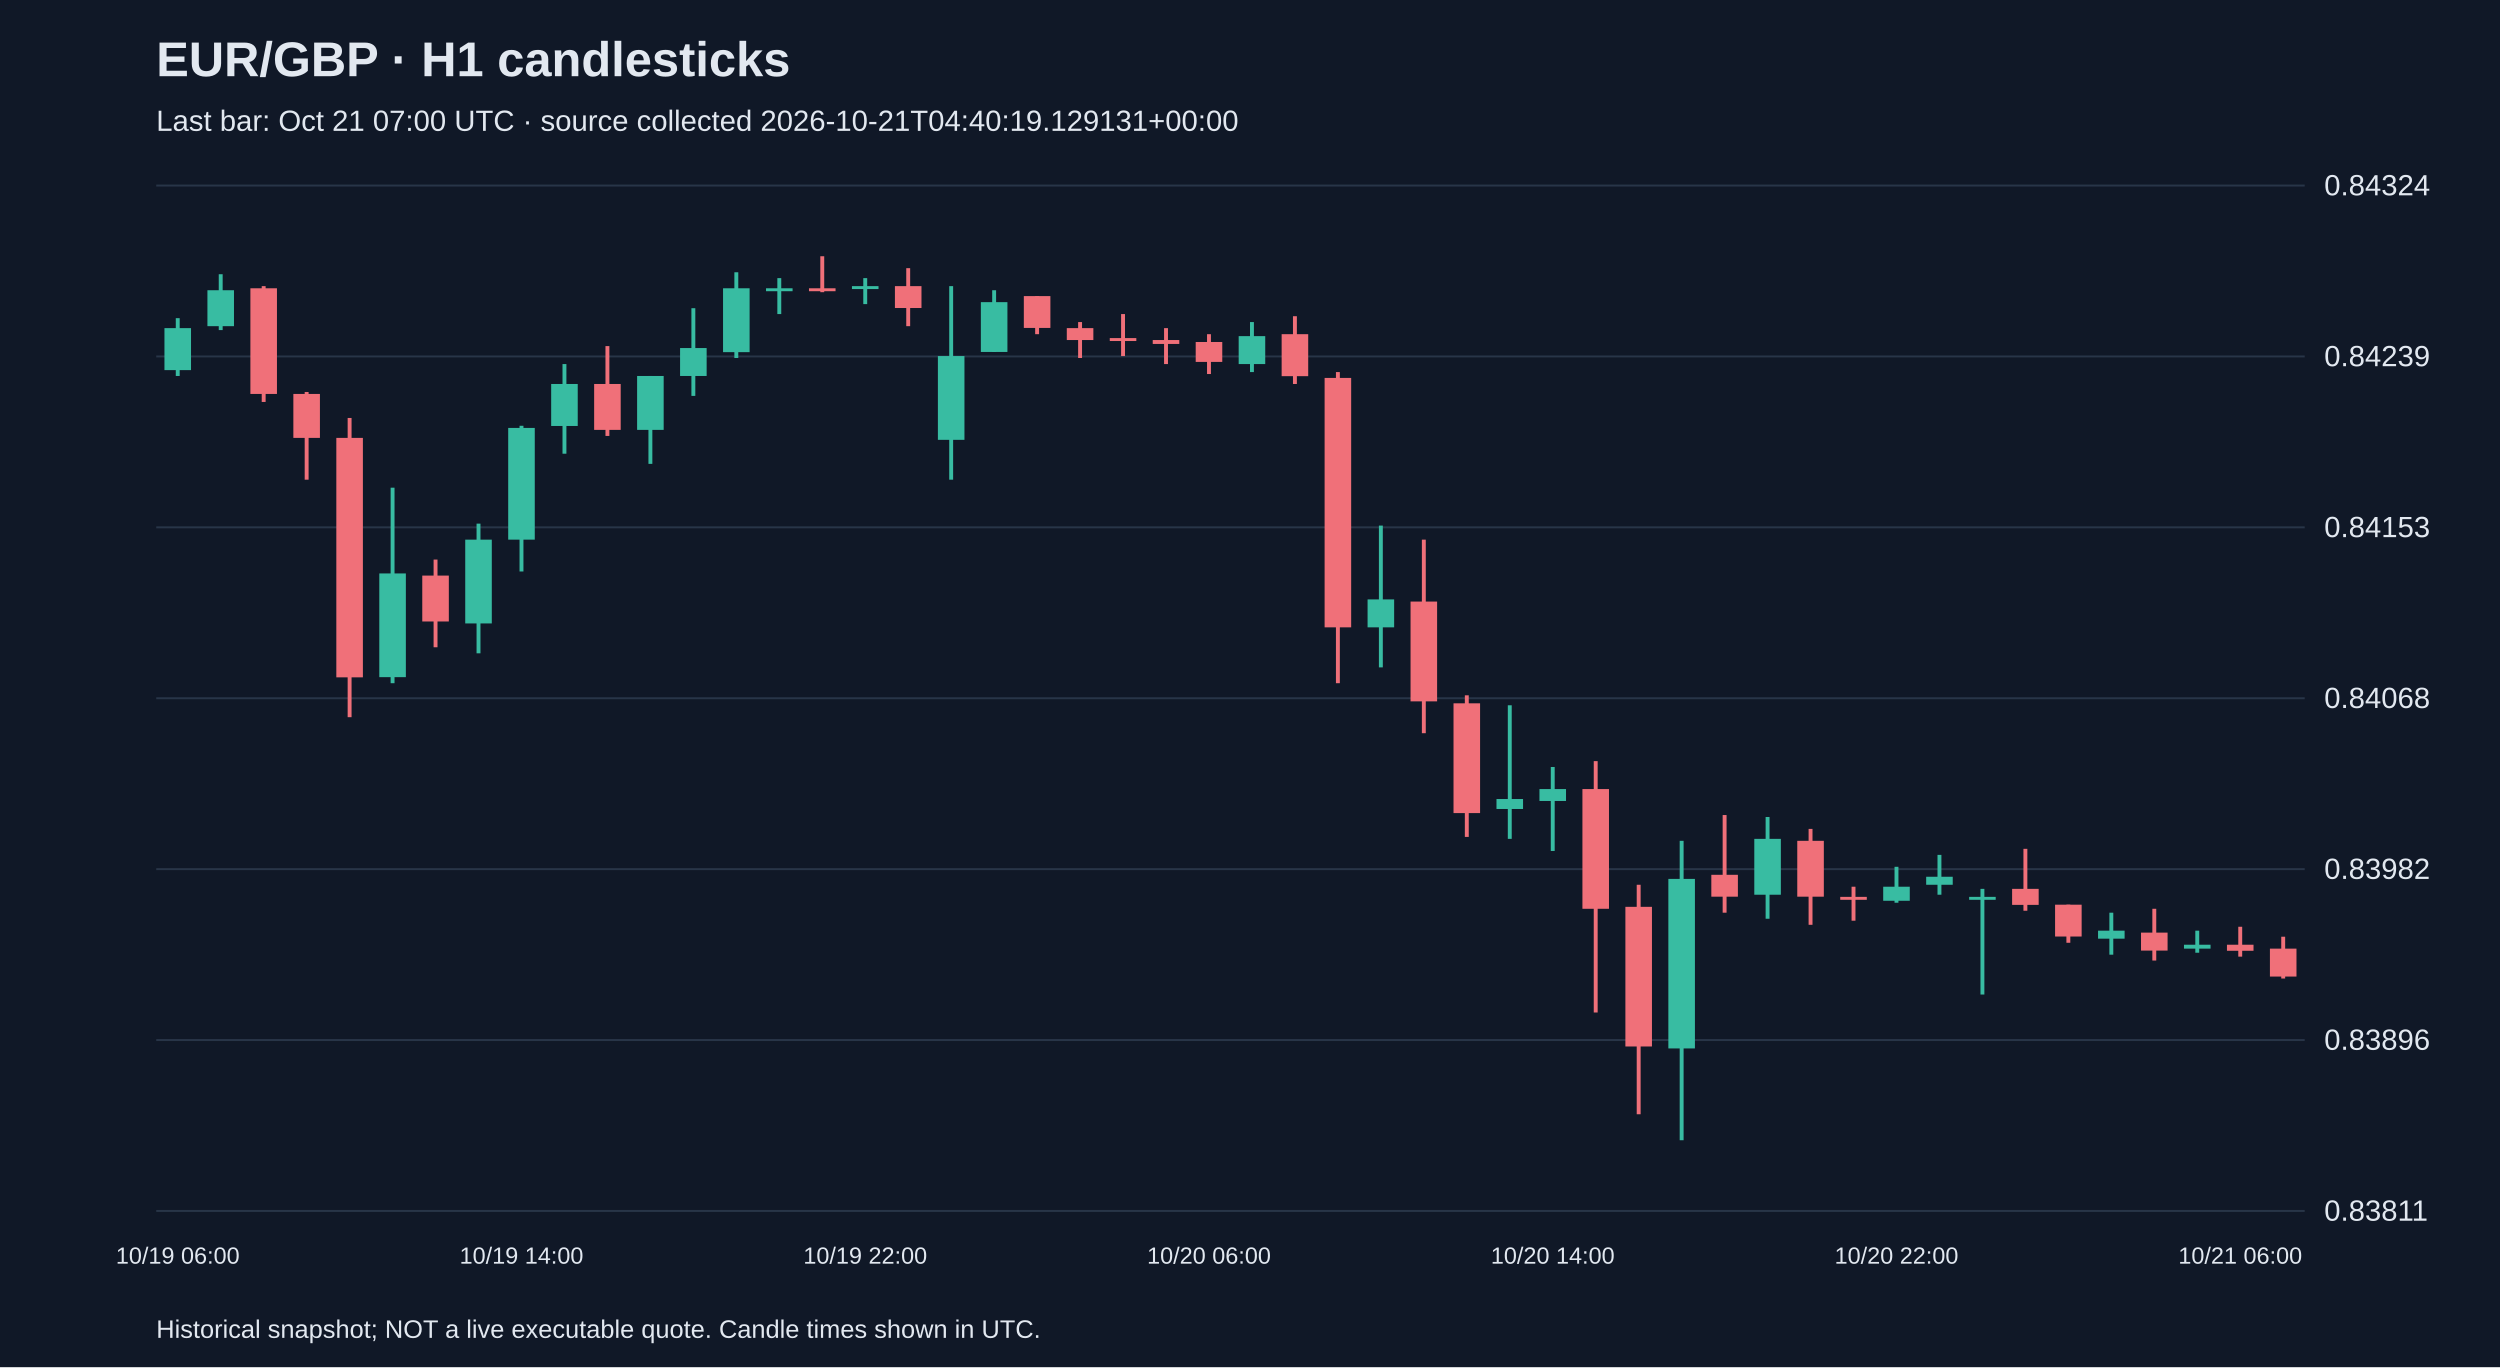
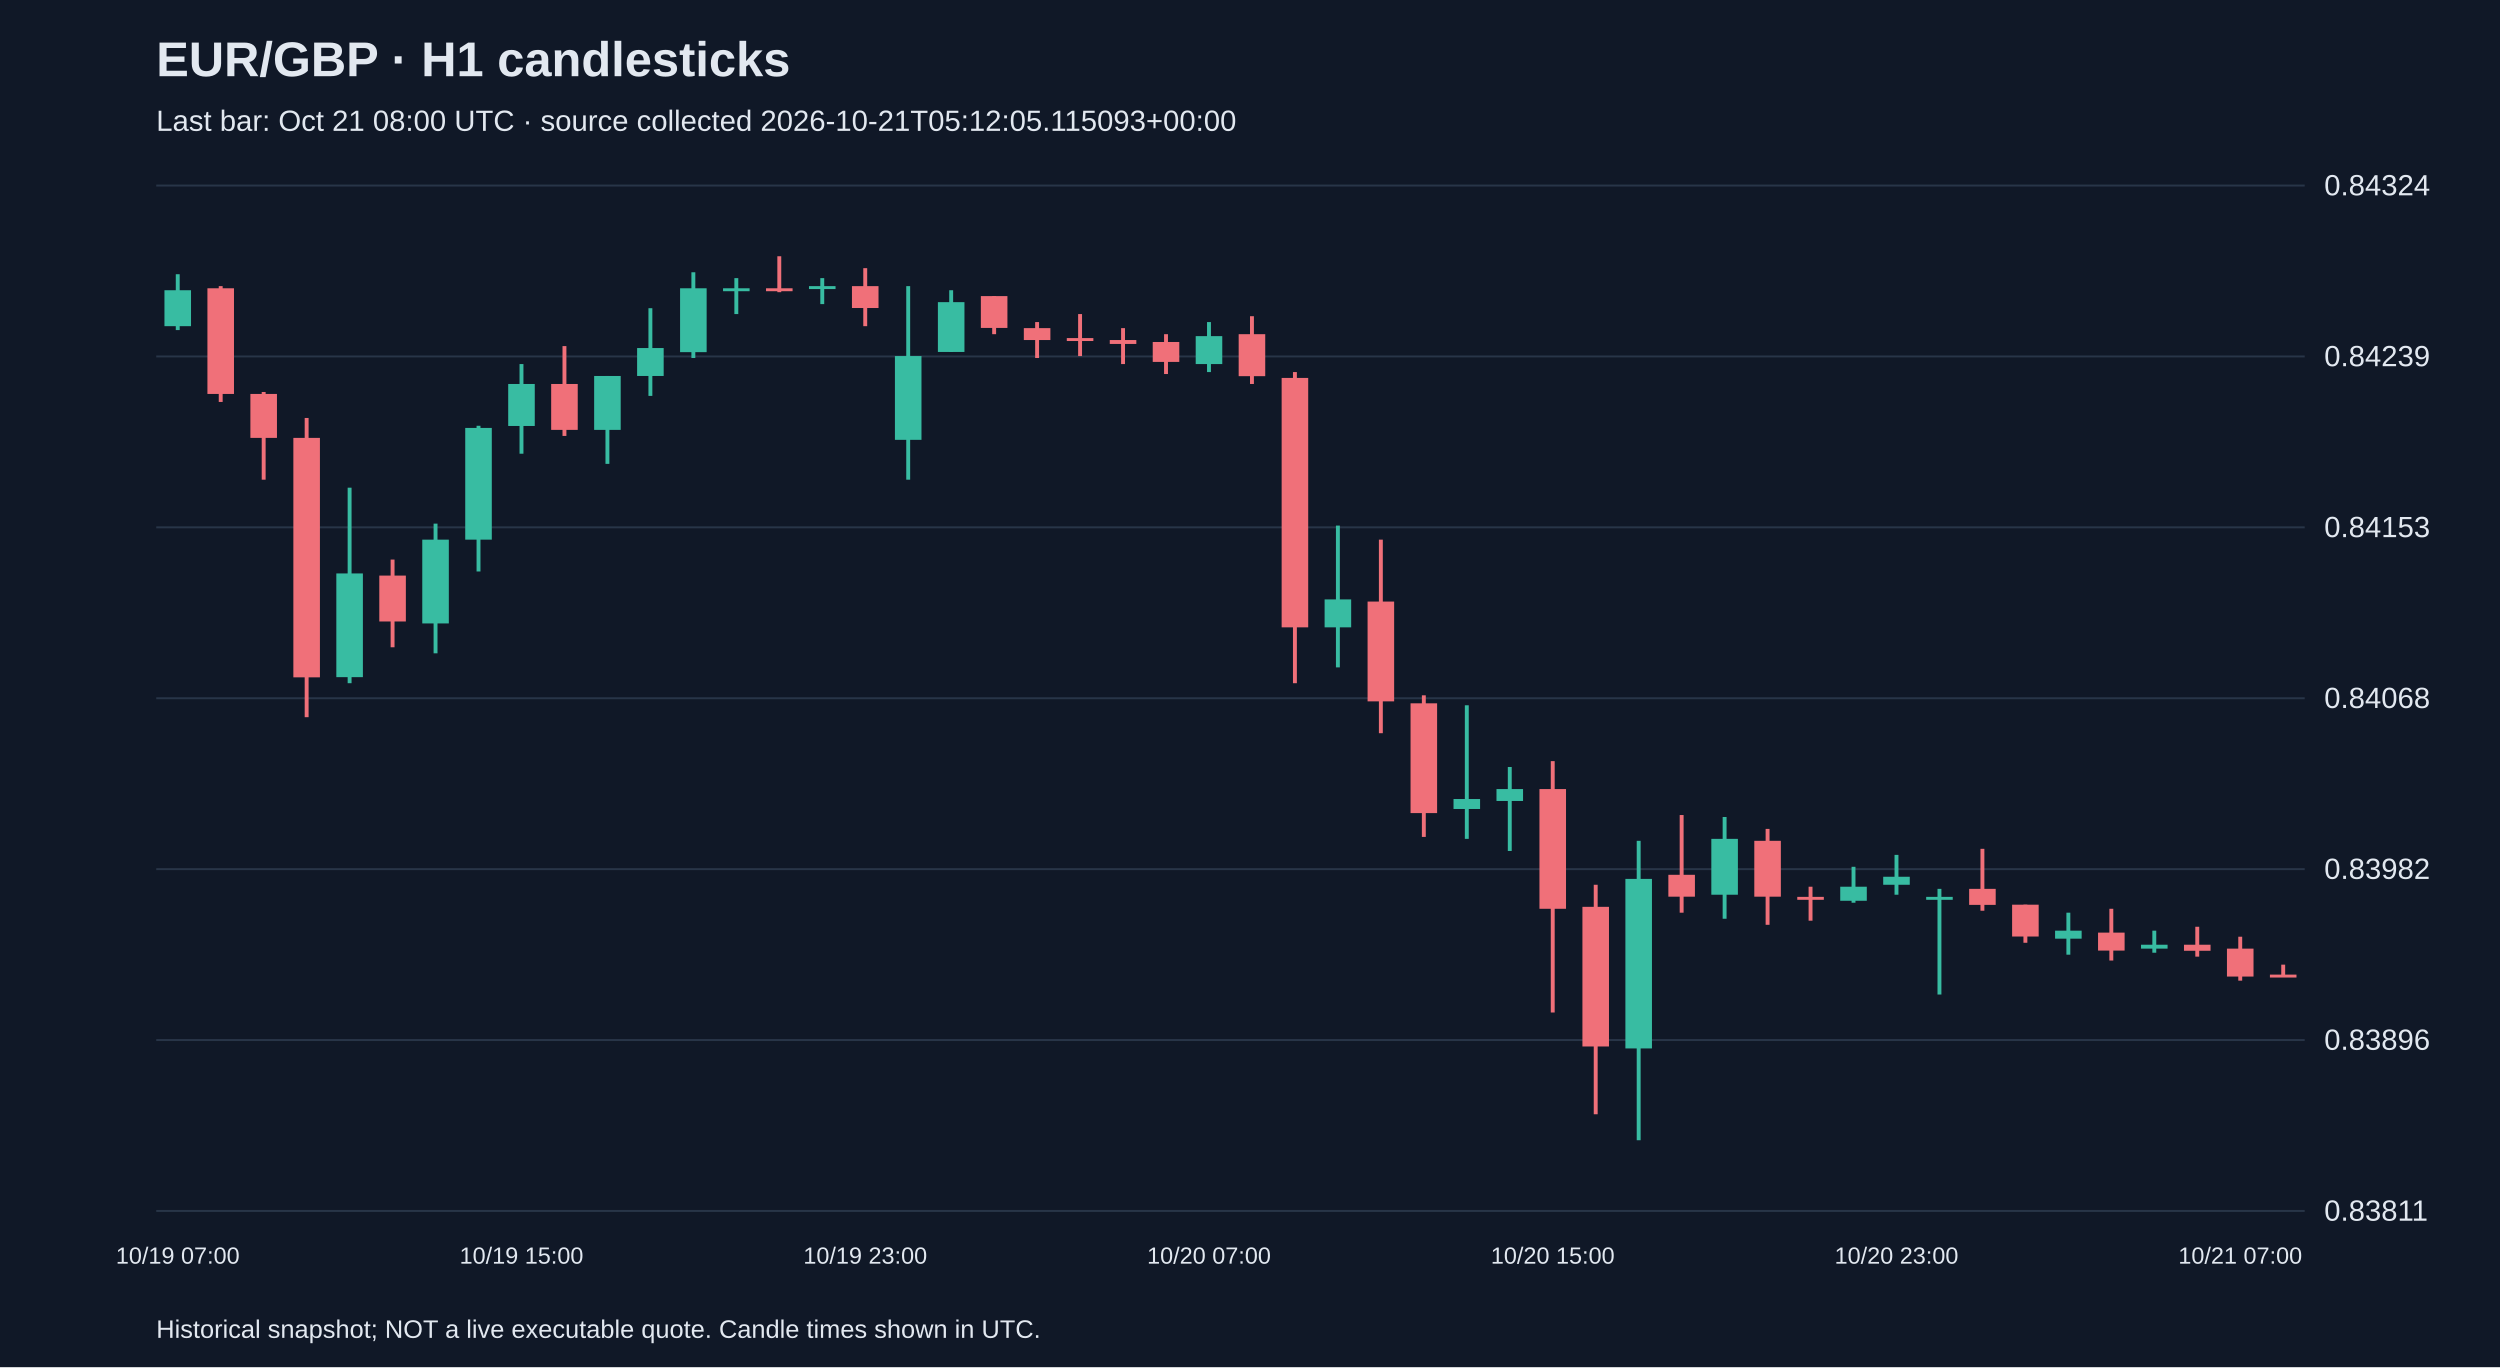
<svg xmlns="http://www.w3.org/2000/svg" viewBox="0 0 1280 700">
  <rect width="100%" height="100%" fill="#101827" />
  <style>text{font-family:Arial,sans-serif;fill:#e2e8f0}</style>
  <text x="80" y="39" font-size="25" font-weight="bold">EUR/GBP · H1 candlesticks</text>
-   <text x="80" y="67" font-size="15" fill="#a6b1c5">Last bar: Oct 21 07:00 UTC · source collected 2026-10-21T04:40:19.129131+00:00</text>
+   <text x="80" y="67" font-size="15" fill="#a6b1c5">Last bar: Oct 21 08:00 UTC · source collected 2026-10-21T05:12:05.115093+00:00</text>
  <line x1="80" y1="620.0" x2="1180" y2="620.0" stroke="#283548" />
  <text x="1190" y="625.0" font-size="15">0.83811</text>
  <line x1="80" y1="532.5" x2="1180" y2="532.5" stroke="#283548" />
  <text x="1190" y="537.5" font-size="15">0.83896</text>
  <line x1="80" y1="445.0" x2="1180" y2="445.0" stroke="#283548" />
  <text x="1190" y="450.0" font-size="15">0.83982</text>
  <line x1="80" y1="357.5" x2="1180" y2="357.5" stroke="#283548" />
  <text x="1190" y="362.5" font-size="15">0.84068</text>
  <line x1="80" y1="270.0" x2="1180" y2="270.0" stroke="#283548" />
  <text x="1190" y="275.0" font-size="15">0.84153</text>
  <line x1="80" y1="182.5" x2="1180" y2="182.5" stroke="#283548" />
  <text x="1190" y="187.5" font-size="15">0.84239</text>
  <line x1="80" y1="95.0" x2="1180" y2="95.0" stroke="#283548" />
  <text x="1190" y="100.0" font-size="15">0.84324</text>
-   <line x1="91.0" y1="162.9" x2="91.0" y2="192.5" stroke="#38bca2" stroke-width="2" />
-   <rect x="84.2" y="168.0" width="13.6" height="21.5" fill="#38bca2" />
-   <text x="91.0" y="647" text-anchor="middle" font-size="12">10/19 06:00</text>
-   <line x1="113.0" y1="140.4" x2="113.0" y2="169.0" stroke="#38bca2" stroke-width="2" />
-   <rect x="106.2" y="148.6" width="13.6" height="18.4" fill="#38bca2" />
-   <line x1="135.0" y1="146.5" x2="135.0" y2="205.8" stroke="#f07079" stroke-width="2" />
-   <rect x="128.2" y="147.6" width="13.6" height="54.1" fill="#f07079" />
-   <line x1="157.0" y1="200.7" x2="157.0" y2="245.6" stroke="#f07079" stroke-width="2" />
-   <rect x="150.2" y="201.7" width="13.6" height="22.5" fill="#f07079" />
-   <line x1="179.0" y1="214.0" x2="179.0" y2="367.2" stroke="#f07079" stroke-width="2" />
-   <rect x="172.2" y="224.2" width="13.6" height="122.6" fill="#f07079" />
-   <line x1="201.0" y1="249.7" x2="201.0" y2="349.8" stroke="#38bca2" stroke-width="2" />
-   <rect x="194.2" y="293.6" width="13.6" height="53.1" fill="#38bca2" />
-   <line x1="223.0" y1="286.5" x2="223.0" y2="331.4" stroke="#f07079" stroke-width="2" />
-   <rect x="216.2" y="294.7" width="13.6" height="23.5" fill="#f07079" />
-   <line x1="245.0" y1="268.1" x2="245.0" y2="334.5" stroke="#38bca2" stroke-width="2" />
-   <rect x="238.2" y="276.3" width="13.6" height="42.9" fill="#38bca2" />
-   <line x1="267.0" y1="218.0" x2="267.0" y2="292.6" stroke="#38bca2" stroke-width="2" />
-   <rect x="260.2" y="219.1" width="13.6" height="57.2" fill="#38bca2" />
-   <text x="267.0" y="647" text-anchor="middle" font-size="12">10/19 14:00</text>
-   <line x1="289.0" y1="186.4" x2="289.0" y2="232.3" stroke="#38bca2" stroke-width="2" />
-   <rect x="282.2" y="196.6" width="13.6" height="21.5" fill="#38bca2" />
-   <line x1="311.0" y1="177.2" x2="311.0" y2="223.2" stroke="#f07079" stroke-width="2" />
-   <rect x="304.2" y="196.6" width="13.6" height="23.5" fill="#f07079" />
-   <line x1="333.0" y1="192.5" x2="333.0" y2="237.5" stroke="#38bca2" stroke-width="2" />
-   <rect x="326.2" y="192.5" width="13.6" height="27.6" fill="#38bca2" />
-   <line x1="355.0" y1="157.8" x2="355.0" y2="202.7" stroke="#38bca2" stroke-width="2" />
-   <rect x="348.2" y="178.2" width="13.6" height="14.3" fill="#38bca2" />
-   <line x1="377.0" y1="139.4" x2="377.0" y2="183.3" stroke="#38bca2" stroke-width="2" />
-   <rect x="370.2" y="147.6" width="13.6" height="32.7" fill="#38bca2" />
-   <line x1="399.0" y1="142.4" x2="399.0" y2="160.8" stroke="#38bca2" stroke-width="2" />
-   <rect x="392.2" y="147.6" width="13.6" height="1.5" fill="#38bca2" />
-   <line x1="421.0" y1="131.2" x2="421.0" y2="149.6" stroke="#f07079" stroke-width="2" />
-   <rect x="414.2" y="147.6" width="13.6" height="1.5" fill="#f07079" />
-   <line x1="443.0" y1="142.4" x2="443.0" y2="155.7" stroke="#38bca2" stroke-width="2" />
-   <rect x="436.2" y="146.5" width="13.6" height="1.5" fill="#38bca2" />
-   <text x="443.0" y="647" text-anchor="middle" font-size="12">10/19 22:00</text>
-   <line x1="465.0" y1="137.3" x2="465.0" y2="167.0" stroke="#f07079" stroke-width="2" />
-   <rect x="458.2" y="146.5" width="13.6" height="11.2" fill="#f07079" />
-   <line x1="487.0" y1="146.5" x2="487.0" y2="245.6" stroke="#38bca2" stroke-width="2" />
-   <rect x="480.2" y="182.3" width="13.6" height="42.9" fill="#38bca2" />
-   <line x1="509.0" y1="148.6" x2="509.0" y2="180.2" stroke="#38bca2" stroke-width="2" />
-   <rect x="502.2" y="154.7" width="13.6" height="25.5" fill="#38bca2" />
-   <line x1="531.0" y1="151.6" x2="531.0" y2="171.1" stroke="#f07079" stroke-width="2" />
-   <rect x="524.2" y="151.6" width="13.6" height="16.3" fill="#f07079" />
-   <line x1="553.0" y1="164.9" x2="553.0" y2="183.3" stroke="#f07079" stroke-width="2" />
-   <rect x="546.2" y="168.0" width="13.6" height="6.1" fill="#f07079" />
-   <line x1="575.0" y1="160.8" x2="575.0" y2="182.3" stroke="#f07079" stroke-width="2" />
-   <rect x="568.2" y="173.1" width="13.6" height="1.5" fill="#f07079" />
-   <line x1="597.0" y1="168.0" x2="597.0" y2="186.4" stroke="#f07079" stroke-width="2" />
-   <rect x="590.2" y="174.1" width="13.6" height="2.0" fill="#f07079" />
-   <line x1="619.0" y1="171.1" x2="619.0" y2="191.5" stroke="#f07079" stroke-width="2" />
-   <rect x="612.2" y="175.1" width="13.6" height="10.2" fill="#f07079" />
-   <text x="619.0" y="647" text-anchor="middle" font-size="12">10/20 06:00</text>
-   <line x1="641.0" y1="164.9" x2="641.0" y2="190.5" stroke="#38bca2" stroke-width="2" />
-   <rect x="634.2" y="172.1" width="13.6" height="14.3" fill="#38bca2" />
-   <line x1="663.0" y1="161.9" x2="663.0" y2="196.6" stroke="#f07079" stroke-width="2" />
-   <rect x="656.2" y="171.1" width="13.6" height="21.5" fill="#f07079" />
-   <line x1="685.0" y1="190.5" x2="685.0" y2="349.8" stroke="#f07079" stroke-width="2" />
-   <rect x="678.2" y="193.5" width="13.6" height="127.7" fill="#f07079" />
-   <line x1="707.0" y1="269.1" x2="707.0" y2="341.7" stroke="#38bca2" stroke-width="2" />
-   <rect x="700.2" y="306.9" width="13.6" height="14.3" fill="#38bca2" />
-   <line x1="729.0" y1="276.3" x2="729.0" y2="375.4" stroke="#f07079" stroke-width="2" />
-   <rect x="722.2" y="308.0" width="13.6" height="51.1" fill="#f07079" />
-   <line x1="751.0" y1="356.0" x2="751.0" y2="428.5" stroke="#f07079" stroke-width="2" />
-   <rect x="744.2" y="360.1" width="13.6" height="56.2" fill="#f07079" />
-   <line x1="773.0" y1="361.1" x2="773.0" y2="429.5" stroke="#38bca2" stroke-width="2" />
-   <rect x="766.2" y="409.1" width="13.6" height="5.1" fill="#38bca2" />
-   <line x1="795.0" y1="392.7" x2="795.0" y2="435.7" stroke="#38bca2" stroke-width="2" />
-   <rect x="788.2" y="404.0" width="13.6" height="6.1" fill="#38bca2" />
-   <text x="795.0" y="647" text-anchor="middle" font-size="12">10/20 14:00</text>
-   <line x1="817.0" y1="389.7" x2="817.0" y2="518.4" stroke="#f07079" stroke-width="2" />
-   <rect x="810.2" y="404.0" width="13.6" height="61.3" fill="#f07079" />
-   <line x1="839.0" y1="453.0" x2="839.0" y2="570.5" stroke="#f07079" stroke-width="2" />
-   <rect x="832.2" y="464.3" width="13.6" height="71.5" fill="#f07079" />
-   <line x1="861.0" y1="430.5" x2="861.0" y2="583.8" stroke="#38bca2" stroke-width="2" />
-   <rect x="854.2" y="450.0" width="13.6" height="86.8" fill="#38bca2" />
-   <line x1="883.0" y1="417.3" x2="883.0" y2="467.3" stroke="#f07079" stroke-width="2" />
-   <rect x="876.2" y="447.9" width="13.6" height="11.2" fill="#f07079" />
-   <line x1="905.0" y1="418.3" x2="905.0" y2="470.4" stroke="#38bca2" stroke-width="2" />
-   <rect x="898.2" y="429.5" width="13.6" height="28.6" fill="#38bca2" />
-   <line x1="927.0" y1="424.4" x2="927.0" y2="473.5" stroke="#f07079" stroke-width="2" />
-   <rect x="920.2" y="430.5" width="13.6" height="28.6" fill="#f07079" />
-   <line x1="949.0" y1="454.0" x2="949.0" y2="471.4" stroke="#f07079" stroke-width="2" />
-   <rect x="942.2" y="459.2" width="13.6" height="1.5" fill="#f07079" />
-   <line x1="971.0" y1="443.8" x2="971.0" y2="462.2" stroke="#38bca2" stroke-width="2" />
-   <rect x="964.2" y="454.0" width="13.6" height="7.2" fill="#38bca2" />
-   <text x="971.0" y="647" text-anchor="middle" font-size="12">10/20 22:00</text>
-   <line x1="993.0" y1="437.7" x2="993.0" y2="458.1" stroke="#38bca2" stroke-width="2" />
-   <rect x="986.2" y="448.9" width="13.6" height="4.1" fill="#38bca2" />
-   <line x1="1015.0" y1="455.1" x2="1015.0" y2="509.2" stroke="#38bca2" stroke-width="2" />
-   <rect x="1008.2" y="459.2" width="13.6" height="1.5" fill="#38bca2" />
-   <line x1="1037.0" y1="434.6" x2="1037.0" y2="466.3" stroke="#f07079" stroke-width="2" />
-   <rect x="1030.2" y="455.1" width="13.6" height="8.2" fill="#f07079" />
-   <line x1="1059.0" y1="463.2" x2="1059.0" y2="482.7" stroke="#f07079" stroke-width="2" />
-   <rect x="1052.2" y="463.2" width="13.6" height="16.3" fill="#f07079" />
-   <line x1="1081.0" y1="467.3" x2="1081.0" y2="488.8" stroke="#38bca2" stroke-width="2" />
-   <rect x="1074.2" y="476.5" width="13.6" height="4.1" fill="#38bca2" />
-   <line x1="1103.0" y1="465.3" x2="1103.0" y2="491.8" stroke="#f07079" stroke-width="2" />
-   <rect x="1096.2" y="477.5" width="13.6" height="9.2" fill="#f07079" />
-   <line x1="1125.0" y1="476.5" x2="1125.0" y2="487.8" stroke="#38bca2" stroke-width="2" />
-   <rect x="1118.2" y="483.7" width="13.6" height="2.0" fill="#38bca2" />
-   <line x1="1147.0" y1="474.5" x2="1147.0" y2="489.8" stroke="#f07079" stroke-width="2" />
-   <rect x="1140.2" y="483.7" width="13.6" height="3.1" fill="#f07079" />
-   <text x="1147.0" y="647" text-anchor="middle" font-size="12">10/21 06:00</text>
-   <line x1="1169.0" y1="479.6" x2="1169.0" y2="501.0" stroke="#f07079" stroke-width="2" />
-   <rect x="1162.2" y="485.7" width="13.6" height="14.3" fill="#f07079" />
+   <line x1="91.0" y1="140.4" x2="91.0" y2="169.0" stroke="#38bca2" stroke-width="2" />
+   <rect x="84.2" y="148.6" width="13.6" height="18.4" fill="#38bca2" />
+   <text x="91.0" y="647" text-anchor="middle" font-size="12">10/19 07:00</text>
+   <line x1="113.0" y1="146.5" x2="113.0" y2="205.8" stroke="#f07079" stroke-width="2" />
+   <rect x="106.2" y="147.6" width="13.6" height="54.1" fill="#f07079" />
+   <line x1="135.0" y1="200.7" x2="135.0" y2="245.6" stroke="#f07079" stroke-width="2" />
+   <rect x="128.2" y="201.7" width="13.6" height="22.5" fill="#f07079" />
+   <line x1="157.0" y1="214.0" x2="157.0" y2="367.2" stroke="#f07079" stroke-width="2" />
+   <rect x="150.2" y="224.2" width="13.6" height="122.6" fill="#f07079" />
+   <line x1="179.0" y1="249.7" x2="179.0" y2="349.8" stroke="#38bca2" stroke-width="2" />
+   <rect x="172.2" y="293.6" width="13.6" height="53.1" fill="#38bca2" />
+   <line x1="201.0" y1="286.5" x2="201.0" y2="331.4" stroke="#f07079" stroke-width="2" />
+   <rect x="194.2" y="294.7" width="13.6" height="23.5" fill="#f07079" />
+   <line x1="223.0" y1="268.1" x2="223.0" y2="334.5" stroke="#38bca2" stroke-width="2" />
+   <rect x="216.2" y="276.3" width="13.6" height="42.9" fill="#38bca2" />
+   <line x1="245.0" y1="218.0" x2="245.0" y2="292.6" stroke="#38bca2" stroke-width="2" />
+   <rect x="238.2" y="219.1" width="13.6" height="57.2" fill="#38bca2" />
+   <line x1="267.0" y1="186.4" x2="267.0" y2="232.3" stroke="#38bca2" stroke-width="2" />
+   <rect x="260.2" y="196.6" width="13.6" height="21.5" fill="#38bca2" />
+   <text x="267.0" y="647" text-anchor="middle" font-size="12">10/19 15:00</text>
+   <line x1="289.0" y1="177.2" x2="289.0" y2="223.2" stroke="#f07079" stroke-width="2" />
+   <rect x="282.2" y="196.6" width="13.6" height="23.5" fill="#f07079" />
+   <line x1="311.0" y1="192.5" x2="311.0" y2="237.5" stroke="#38bca2" stroke-width="2" />
+   <rect x="304.2" y="192.5" width="13.6" height="27.6" fill="#38bca2" />
+   <line x1="333.0" y1="157.8" x2="333.0" y2="202.7" stroke="#38bca2" stroke-width="2" />
+   <rect x="326.2" y="178.2" width="13.6" height="14.3" fill="#38bca2" />
+   <line x1="355.0" y1="139.4" x2="355.0" y2="183.3" stroke="#38bca2" stroke-width="2" />
+   <rect x="348.2" y="147.6" width="13.6" height="32.7" fill="#38bca2" />
+   <line x1="377.0" y1="142.4" x2="377.0" y2="160.8" stroke="#38bca2" stroke-width="2" />
+   <rect x="370.2" y="147.6" width="13.6" height="1.5" fill="#38bca2" />
+   <line x1="399.0" y1="131.2" x2="399.0" y2="149.6" stroke="#f07079" stroke-width="2" />
+   <rect x="392.2" y="147.6" width="13.6" height="1.5" fill="#f07079" />
+   <line x1="421.0" y1="142.4" x2="421.0" y2="155.7" stroke="#38bca2" stroke-width="2" />
+   <rect x="414.2" y="146.5" width="13.6" height="1.5" fill="#38bca2" />
+   <line x1="443.0" y1="137.3" x2="443.0" y2="167.0" stroke="#f07079" stroke-width="2" />
+   <rect x="436.2" y="146.5" width="13.6" height="11.2" fill="#f07079" />
+   <text x="443.0" y="647" text-anchor="middle" font-size="12">10/19 23:00</text>
+   <line x1="465.0" y1="146.5" x2="465.0" y2="245.6" stroke="#38bca2" stroke-width="2" />
+   <rect x="458.2" y="182.3" width="13.6" height="42.9" fill="#38bca2" />
+   <line x1="487.0" y1="148.6" x2="487.0" y2="180.2" stroke="#38bca2" stroke-width="2" />
+   <rect x="480.2" y="154.7" width="13.6" height="25.5" fill="#38bca2" />
+   <line x1="509.0" y1="151.6" x2="509.0" y2="171.1" stroke="#f07079" stroke-width="2" />
+   <rect x="502.2" y="151.6" width="13.6" height="16.3" fill="#f07079" />
+   <line x1="531.0" y1="164.9" x2="531.0" y2="183.3" stroke="#f07079" stroke-width="2" />
+   <rect x="524.2" y="168.0" width="13.6" height="6.1" fill="#f07079" />
+   <line x1="553.0" y1="160.8" x2="553.0" y2="182.3" stroke="#f07079" stroke-width="2" />
+   <rect x="546.2" y="173.1" width="13.6" height="1.5" fill="#f07079" />
+   <line x1="575.0" y1="168.0" x2="575.0" y2="186.4" stroke="#f07079" stroke-width="2" />
+   <rect x="568.2" y="174.1" width="13.6" height="2.0" fill="#f07079" />
+   <line x1="597.0" y1="171.1" x2="597.0" y2="191.5" stroke="#f07079" stroke-width="2" />
+   <rect x="590.2" y="175.1" width="13.6" height="10.2" fill="#f07079" />
+   <line x1="619.0" y1="164.9" x2="619.0" y2="190.5" stroke="#38bca2" stroke-width="2" />
+   <rect x="612.2" y="172.1" width="13.6" height="14.3" fill="#38bca2" />
+   <text x="619.0" y="647" text-anchor="middle" font-size="12">10/20 07:00</text>
+   <line x1="641.0" y1="161.9" x2="641.0" y2="196.6" stroke="#f07079" stroke-width="2" />
+   <rect x="634.2" y="171.1" width="13.6" height="21.5" fill="#f07079" />
+   <line x1="663.0" y1="190.5" x2="663.0" y2="349.8" stroke="#f07079" stroke-width="2" />
+   <rect x="656.2" y="193.5" width="13.6" height="127.7" fill="#f07079" />
+   <line x1="685.0" y1="269.1" x2="685.0" y2="341.7" stroke="#38bca2" stroke-width="2" />
+   <rect x="678.2" y="306.9" width="13.6" height="14.3" fill="#38bca2" />
+   <line x1="707.0" y1="276.3" x2="707.0" y2="375.4" stroke="#f07079" stroke-width="2" />
+   <rect x="700.2" y="308.0" width="13.6" height="51.1" fill="#f07079" />
+   <line x1="729.0" y1="356.0" x2="729.0" y2="428.5" stroke="#f07079" stroke-width="2" />
+   <rect x="722.2" y="360.1" width="13.6" height="56.2" fill="#f07079" />
+   <line x1="751.0" y1="361.1" x2="751.0" y2="429.5" stroke="#38bca2" stroke-width="2" />
+   <rect x="744.2" y="409.1" width="13.6" height="5.1" fill="#38bca2" />
+   <line x1="773.0" y1="392.7" x2="773.0" y2="435.7" stroke="#38bca2" stroke-width="2" />
+   <rect x="766.2" y="404.0" width="13.6" height="6.1" fill="#38bca2" />
+   <line x1="795.0" y1="389.7" x2="795.0" y2="518.4" stroke="#f07079" stroke-width="2" />
+   <rect x="788.2" y="404.0" width="13.6" height="61.3" fill="#f07079" />
+   <text x="795.0" y="647" text-anchor="middle" font-size="12">10/20 15:00</text>
+   <line x1="817.0" y1="453.0" x2="817.0" y2="570.5" stroke="#f07079" stroke-width="2" />
+   <rect x="810.2" y="464.3" width="13.6" height="71.5" fill="#f07079" />
+   <line x1="839.0" y1="430.5" x2="839.0" y2="583.8" stroke="#38bca2" stroke-width="2" />
+   <rect x="832.2" y="450.0" width="13.6" height="86.8" fill="#38bca2" />
+   <line x1="861.0" y1="417.3" x2="861.0" y2="467.3" stroke="#f07079" stroke-width="2" />
+   <rect x="854.2" y="447.9" width="13.6" height="11.2" fill="#f07079" />
+   <line x1="883.0" y1="418.3" x2="883.0" y2="470.4" stroke="#38bca2" stroke-width="2" />
+   <rect x="876.2" y="429.5" width="13.6" height="28.6" fill="#38bca2" />
+   <line x1="905.0" y1="424.4" x2="905.0" y2="473.5" stroke="#f07079" stroke-width="2" />
+   <rect x="898.2" y="430.5" width="13.6" height="28.6" fill="#f07079" />
+   <line x1="927.0" y1="454.0" x2="927.0" y2="471.4" stroke="#f07079" stroke-width="2" />
+   <rect x="920.2" y="459.2" width="13.6" height="1.5" fill="#f07079" />
+   <line x1="949.0" y1="443.8" x2="949.0" y2="462.2" stroke="#38bca2" stroke-width="2" />
+   <rect x="942.2" y="454.0" width="13.6" height="7.2" fill="#38bca2" />
+   <line x1="971.0" y1="437.7" x2="971.0" y2="458.1" stroke="#38bca2" stroke-width="2" />
+   <rect x="964.2" y="448.9" width="13.6" height="4.1" fill="#38bca2" />
+   <text x="971.0" y="647" text-anchor="middle" font-size="12">10/20 23:00</text>
+   <line x1="993.0" y1="455.1" x2="993.0" y2="509.2" stroke="#38bca2" stroke-width="2" />
+   <rect x="986.2" y="459.2" width="13.6" height="1.5" fill="#38bca2" />
+   <line x1="1015.0" y1="434.6" x2="1015.0" y2="466.3" stroke="#f07079" stroke-width="2" />
+   <rect x="1008.2" y="455.1" width="13.6" height="8.2" fill="#f07079" />
+   <line x1="1037.0" y1="463.2" x2="1037.0" y2="482.7" stroke="#f07079" stroke-width="2" />
+   <rect x="1030.2" y="463.2" width="13.6" height="16.3" fill="#f07079" />
+   <line x1="1059.0" y1="467.3" x2="1059.0" y2="488.8" stroke="#38bca2" stroke-width="2" />
+   <rect x="1052.2" y="476.5" width="13.6" height="4.1" fill="#38bca2" />
+   <line x1="1081.0" y1="465.3" x2="1081.0" y2="491.8" stroke="#f07079" stroke-width="2" />
+   <rect x="1074.2" y="477.5" width="13.6" height="9.2" fill="#f07079" />
+   <line x1="1103.0" y1="476.5" x2="1103.0" y2="487.8" stroke="#38bca2" stroke-width="2" />
+   <rect x="1096.2" y="483.7" width="13.6" height="2.0" fill="#38bca2" />
+   <line x1="1125.0" y1="474.5" x2="1125.0" y2="489.8" stroke="#f07079" stroke-width="2" />
+   <rect x="1118.2" y="483.7" width="13.6" height="3.1" fill="#f07079" />
+   <line x1="1147.0" y1="479.6" x2="1147.0" y2="502.1" stroke="#f07079" stroke-width="2" />
+   <rect x="1140.2" y="485.7" width="13.6" height="14.3" fill="#f07079" />
+   <text x="1147.0" y="647" text-anchor="middle" font-size="12">10/21 07:00</text>
+   <line x1="1169.0" y1="493.9" x2="1169.0" y2="500.0" stroke="#f07079" stroke-width="2" />
+   <rect x="1162.2" y="499.0" width="13.6" height="1.5" fill="#f07079" />
  <text x="80" y="685" font-size="13">Historical snapshot; NOT a live executable quote. Candle times shown in UTC.</text>
</svg>
